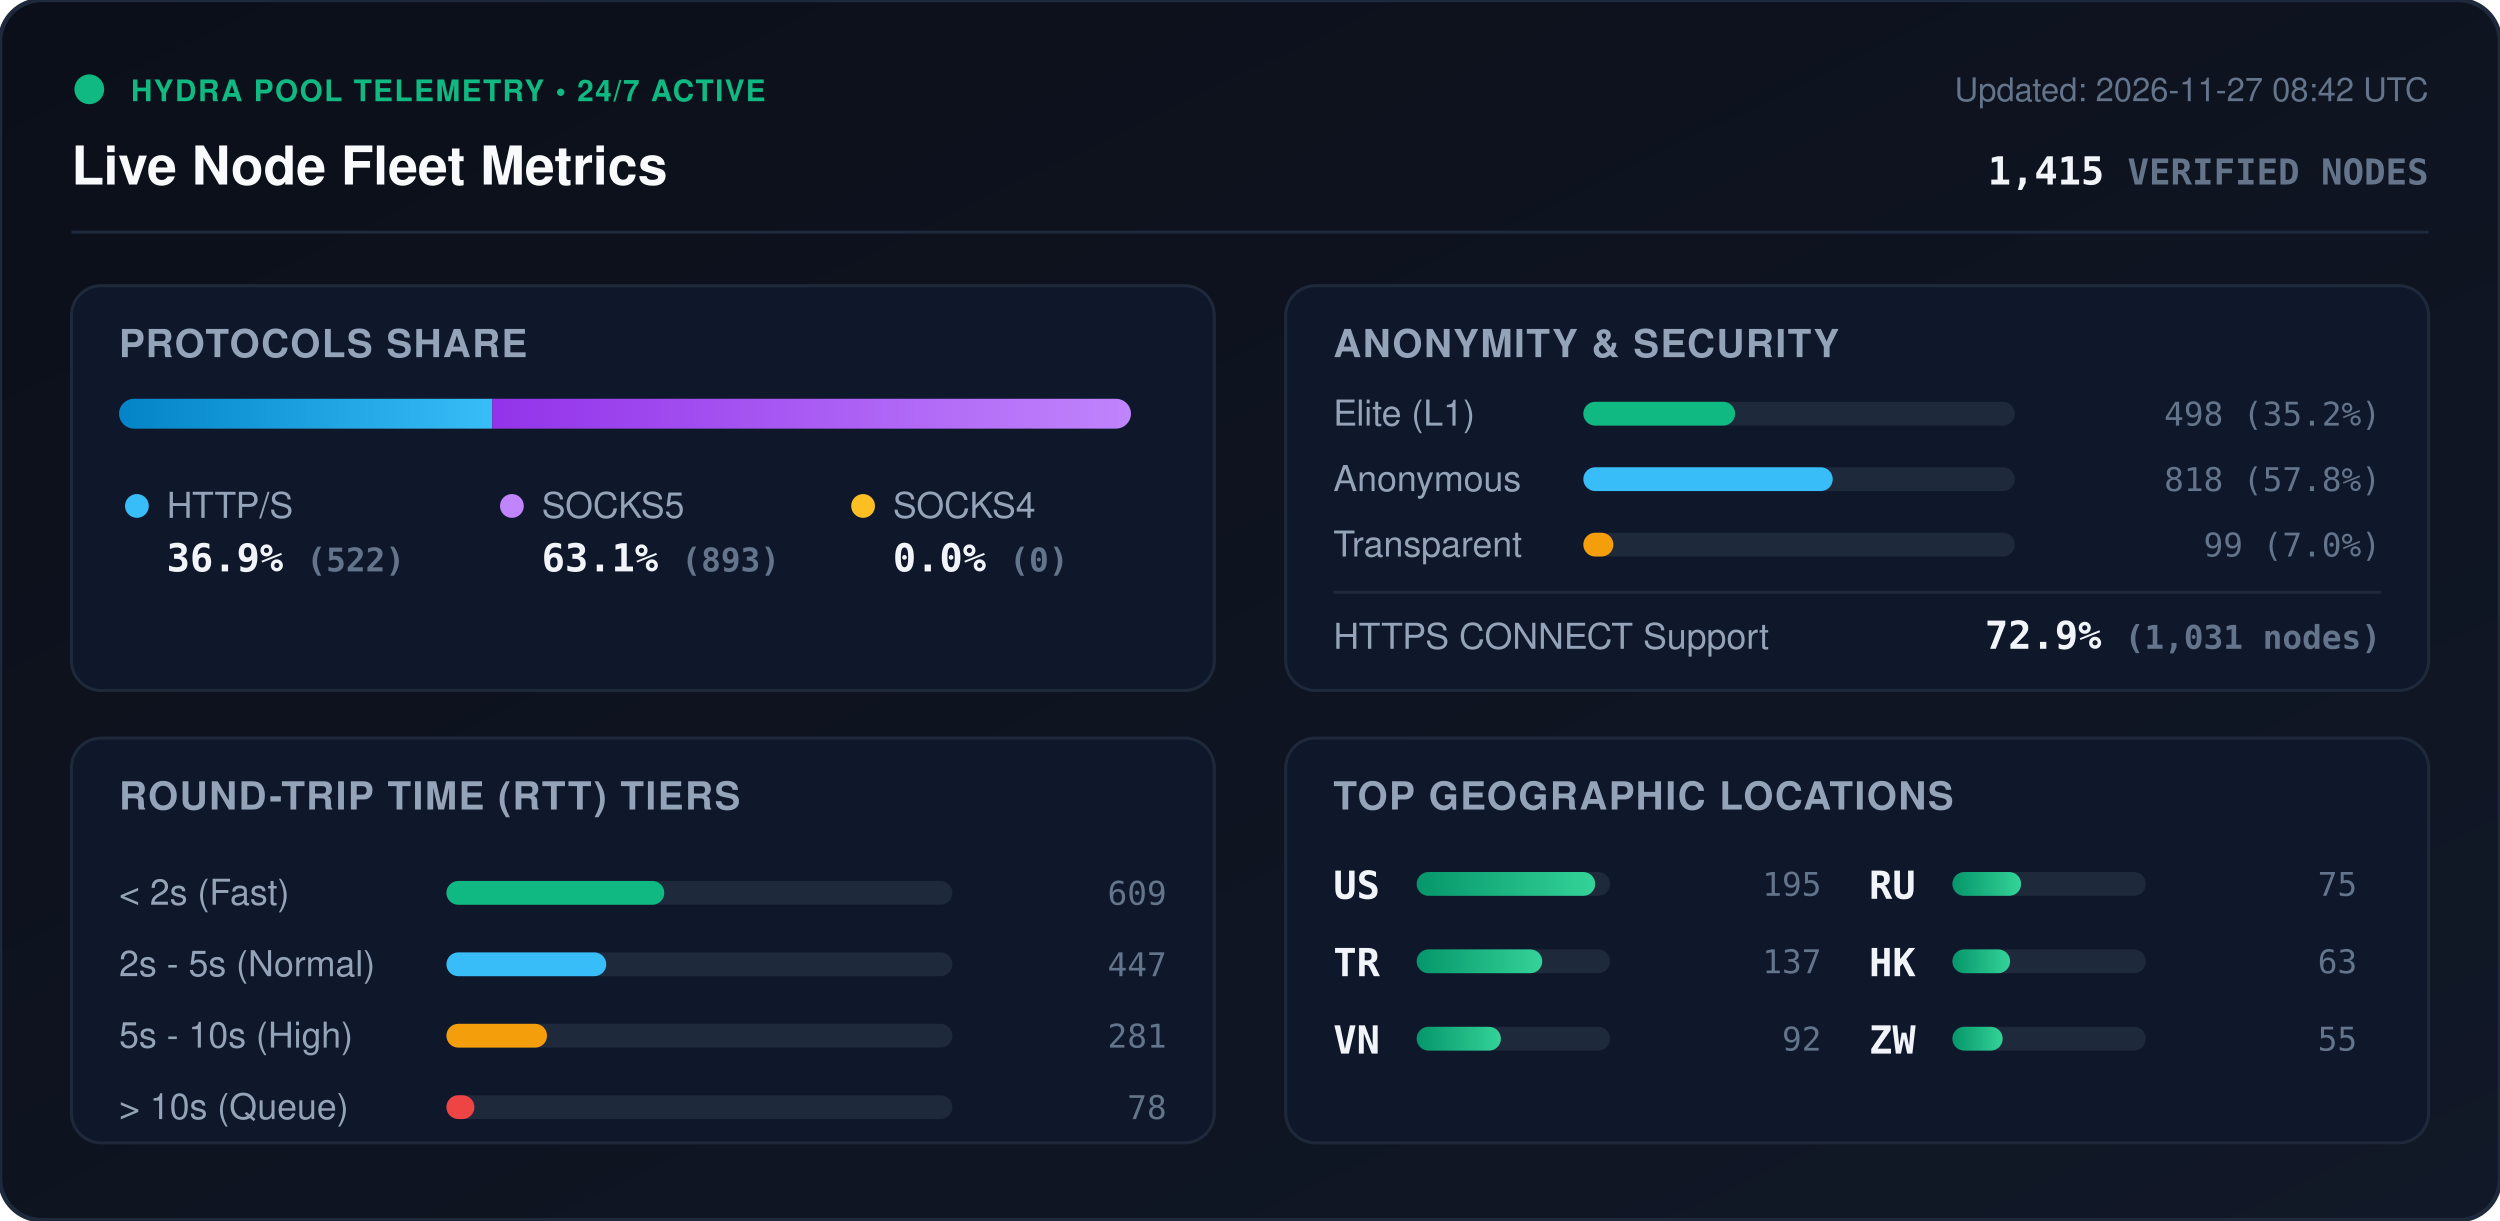
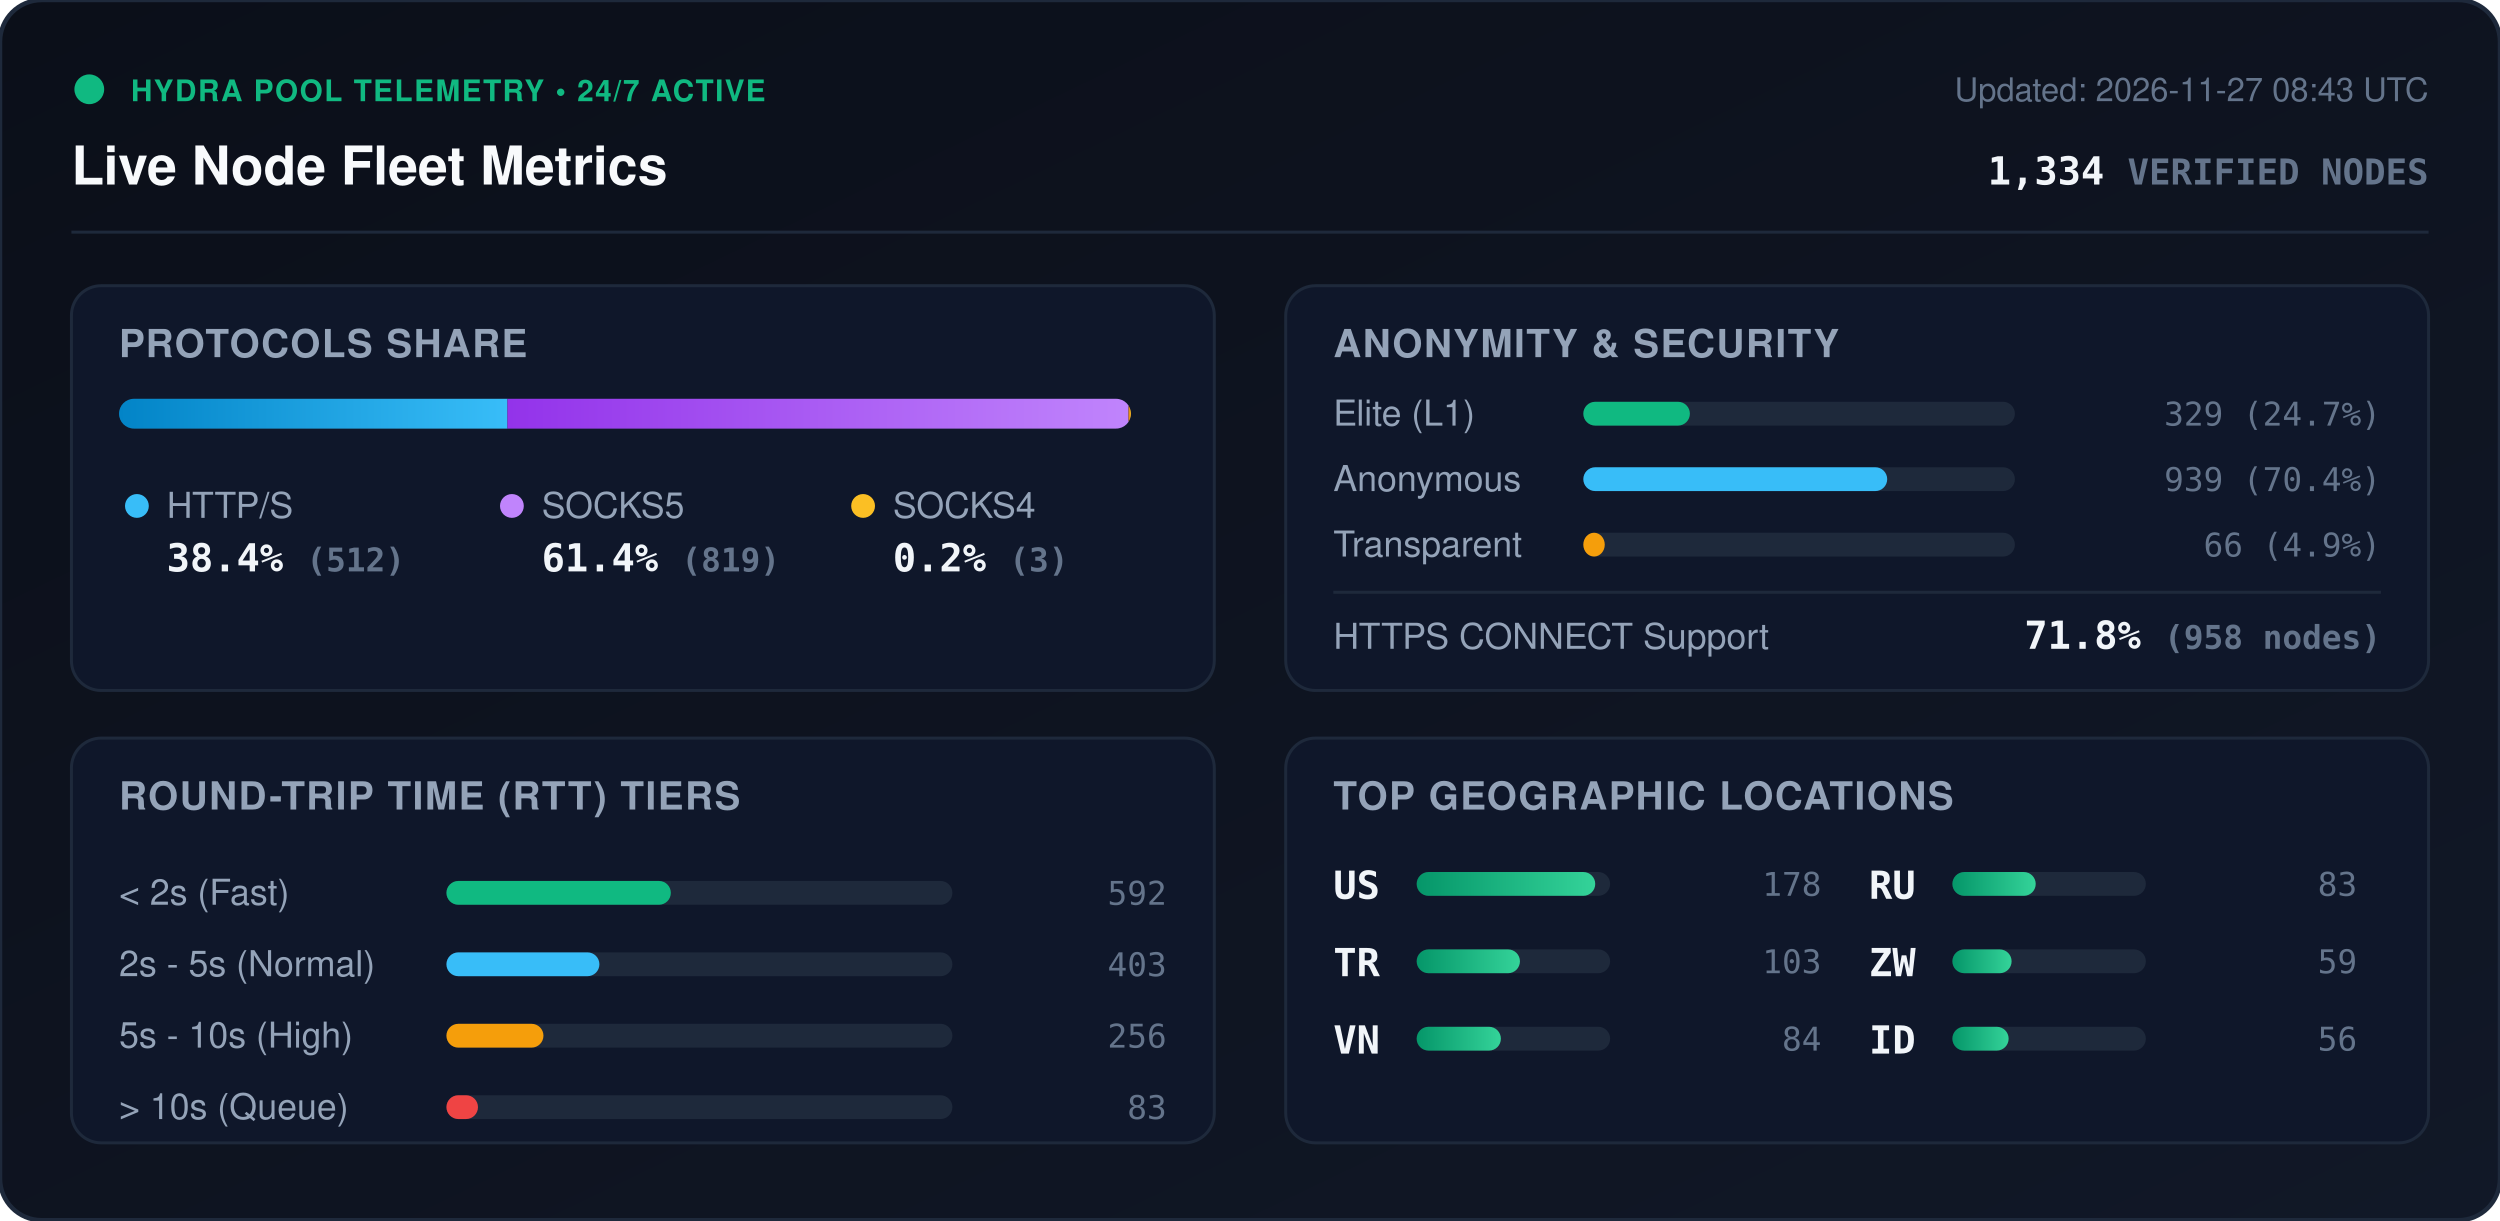
<svg xmlns="http://www.w3.org/2000/svg" viewBox="0 0 840 410" width="840" height="410" style="max-width: 100%; height: auto;">
  <defs>
    <linearGradient id="bg" x1="0%" y1="0%" x2="100%" y2="100%">
      <stop offset="0%" stop-color="#0b0f19" />
      <stop offset="100%" stop-color="#111827" />
    </linearGradient>
    <linearGradient id="bar-http" x1="0%" y1="0%" x2="100%" y2="0%">
      <stop offset="0%" stop-color="#0284c7" />
      <stop offset="100%" stop-color="#38bdf8" />
    </linearGradient>
    <linearGradient id="bar-socks5" x1="0%" y1="0%" x2="100%" y2="0%">
      <stop offset="0%" stop-color="#9333ea" />
      <stop offset="100%" stop-color="#c084fc" />
    </linearGradient>
    <linearGradient id="bar-socks4" x1="0%" y1="0%" x2="100%" y2="0%">
      <stop offset="0%" stop-color="#d97706" />
      <stop offset="100%" stop-color="#fbbf24" />
    </linearGradient>
    <linearGradient id="bar-green" x1="0%" y1="0%" x2="100%" y2="0%">
      <stop offset="0%" stop-color="#059669" />
      <stop offset="100%" stop-color="#34d399" />
    </linearGradient>
    <clipPath id="prog-track-clip">
      <rect width="340.0" height="10" rx="5" />
    </clipPath>
    <style>
      .title { font: 700 18px -apple-system, BlinkMacSystemFont, 'Segoe UI', Helvetica, Arial, sans-serif; fill: #f8fafc; }
      .sub { font: 500 11px -apple-system, BlinkMacSystemFont, 'Segoe UI', Helvetica, Arial, sans-serif; fill: #64748b; }
      .section-hdr { font: 600 13px -apple-system, BlinkMacSystemFont, 'Segoe UI', Helvetica, Arial, sans-serif; fill: #94a3b8; letter-spacing: 0.5px; }
      .metric-val { font: 700 13px -apple-system, BlinkMacSystemFont, 'Segoe UI', Helvetica, Arial, sans-serif; fill: #f1f5f9; }
      .metric-lbl { font: 500 12px -apple-system, BlinkMacSystemFont, 'Segoe UI', Helvetica, Arial, sans-serif; fill: #94a3b8; }
      .badge-txt { font: 700 10px -apple-system, BlinkMacSystemFont, 'Segoe UI', Helvetica, Arial, sans-serif; fill: #10b981; letter-spacing: 0.5px; }
      .mono { font-family: ui-monospace, SFMono-Regular, Menlo, Monaco, Consolas, monospace; }
      .pulse { animation: beacon 2s infinite ease-in-out; }
      @keyframes beacon { 0%, 100% { opacity: 1; } 50% { opacity: 0.35; } }
    </style>
  </defs>
  <rect width="840" height="410" rx="14" fill="url(#bg)" stroke="#1e293b" stroke-width="1.5" />
  <g transform="translate(24, 24)">
    <circle cx="6" cy="6" r="5" fill="#10b981" class="pulse" />
    <text x="20" y="10" class="badge-txt">HYDRA POOL TELEMETRY • 24/7 ACTIVE</text>
    <text x="0" y="38" class="title">Live Node Fleet Metrics</text>
-     <text x="792" y="10" text-anchor="end" class="sub">Updated: 2026-11-27 08:42 UTC</text>
-     <text x="792" y="38" text-anchor="end" class="metric-val mono" fill="#38bdf8">1,415 <tspan font-size="12" fill="#64748b">VERIFIED NODES</tspan>
+     <text x="792" y="10" text-anchor="end" class="sub">Updated: 2026-11-27 08:43 UTC</text>
+     <text x="792" y="38" text-anchor="end" class="metric-val mono" fill="#38bdf8">1,334 <tspan font-size="12" fill="#64748b">VERIFIED NODES</tspan>
    </text>
  </g>
  <line x1="24" y1="78" x2="816" y2="78" stroke="#1e293b" stroke-width="1" />
  <g transform="translate(24, 96)">
    <rect width="384" height="136" rx="10" fill="#0f172a" stroke="#1e293b" />
    <text x="16" y="24" class="section-hdr">PROTOCOLS SHARE</text>
    <g transform="translate(16, 38)">
      <rect width="340.0" height="10" rx="5" fill="#1e293b" />
      <g clip-path="url(#prog-track-clip)">
-         <rect x="0" width="125.4" height="10" fill="url(#bar-http)" />
-         <rect x="125.4" width="214.6" height="10" fill="url(#bar-socks5)" />
-         <rect x="340.0" width="0.0" height="10" fill="url(#bar-socks4)" />
+         <rect x="0" width="130.5" height="10" fill="url(#bar-http)" />
+         <rect x="130.5" width="208.7" height="10" fill="url(#bar-socks5)" />
+         <rect x="339.2" width="0.8" height="10" fill="url(#bar-socks4)" />
      </g>
    </g>
    <g transform="translate(16, 68)">
      <circle cx="6" cy="6" r="4" fill="#38bdf8" />
      <text x="16" y="10" class="metric-lbl">HTTP/S</text>
-       <text x="16" y="28" class="metric-val mono">36.9% <tspan font-size="11" fill="#64748b">(522)</tspan>
+       <text x="16" y="28" class="metric-val mono">38.4% <tspan font-size="11" fill="#64748b">(512)</tspan>
      </text>
      <circle cx="132" cy="6" r="4" fill="#c084fc" />
      <text x="142" y="10" class="metric-lbl">SOCKS5</text>
-       <text x="142" y="28" class="metric-val mono">63.1% <tspan font-size="11" fill="#64748b">(893)</tspan>
+       <text x="142" y="28" class="metric-val mono">61.4% <tspan font-size="11" fill="#64748b">(819)</tspan>
      </text>
      <circle cx="250" cy="6" r="4" fill="#fbbf24" />
      <text x="260" y="10" class="metric-lbl">SOCKS4</text>
-       <text x="260" y="28" class="metric-val mono">0.0% <tspan font-size="11" fill="#64748b">(0)</tspan>
+       <text x="260" y="28" class="metric-val mono">0.2% <tspan font-size="11" fill="#64748b">(3)</tspan>
      </text>
    </g>
  </g>
  <g transform="translate(432, 96)">
    <rect width="384" height="136" rx="10" fill="#0f172a" stroke="#1e293b" />
    <text x="16" y="24" class="section-hdr">ANONYMITY &amp; SECURITY</text>
    <text x="16" y="47" class="metric-lbl">Elite (L1)</text>
    <rect x="100" y="39" width="145.0" height="8" rx="4" fill="#1e293b" />
-     <rect x="100" y="39" width="51.0" height="8" rx="4" fill="#10b981" />
-     <text x="368" y="47" text-anchor="end" class="mono sub" fill="#e2e8f0">498 (35.2%)</text>
+     <rect x="100" y="39" width="35.8" height="8" rx="4" fill="#10b981" />
+     <text x="368" y="47" text-anchor="end" class="mono sub" fill="#e2e8f0">329 (24.7%)</text>
    <text x="16" y="69" class="metric-lbl">Anonymous</text>
    <rect x="100" y="61" width="145.0" height="8" rx="4" fill="#1e293b" />
-     <rect x="100" y="61" width="83.8" height="8" rx="4" fill="#38bdf8" />
-     <text x="368" y="69" text-anchor="end" class="mono sub" fill="#e2e8f0">818 (57.8%)</text>
+     <rect x="100" y="61" width="102.1" height="8" rx="4" fill="#38bdf8" />
+     <text x="368" y="69" text-anchor="end" class="mono sub" fill="#e2e8f0">939 (70.4%)</text>
    <text x="16" y="91" class="metric-lbl">Transparent</text>
    <rect x="100" y="83" width="145.0" height="8" rx="4" fill="#1e293b" />
-     <rect x="100" y="83" width="10.1" height="8" rx="4" fill="#f59e0b" />
-     <text x="368" y="91" text-anchor="end" class="mono sub" fill="#e2e8f0">99 (7.0%)</text>
+     <rect x="100" y="83" width="7.2" height="8" rx="4" fill="#f59e0b" />
+     <text x="368" y="91" text-anchor="end" class="mono sub" fill="#e2e8f0">66 (4.9%)</text>
    <line x1="16" y1="103" x2="368" y2="103" stroke="#1e293b" stroke-width="1" />
    <text x="16" y="122" class="metric-lbl">HTTPS CONNECT Support</text>
-     <text x="368" y="122" text-anchor="end" class="metric-val mono" fill="#34d399">72.9% <tspan font-size="11" fill="#64748b">(1,031 nodes)</tspan>
+     <text x="368" y="122" text-anchor="end" class="metric-val mono" fill="#34d399">71.8% <tspan font-size="11" fill="#64748b">(958 nodes)</tspan>
    </text>
  </g>
  <g transform="translate(24, 248)">
    <rect width="384" height="136" rx="10" fill="#0f172a" stroke="#1e293b" />
    <text x="16" y="24" class="section-hdr">ROUND-TRIP TIME (RTT) TIERS</text>
    <g transform="translate(16, 42)">
      <text x="0" y="14" class="metric-lbl">&lt; 2s (Fast)</text>
      <rect x="110" y="6" width="170" height="8" rx="4" fill="#1e293b" />
-       <rect x="110" y="6" width="73.2" height="8" rx="4" fill="#10b981" />
-       <text x="352" y="14" text-anchor="end" class="mono sub">609</text>
+       <rect x="110" y="6" width="75.4" height="8" rx="4" fill="#10b981" />
+       <text x="352" y="14" text-anchor="end" class="mono sub">592</text>
      <text x="0" y="38" class="metric-lbl">2s - 5s (Normal)</text>
      <rect x="110" y="30" width="170" height="8" rx="4" fill="#1e293b" />
-       <rect x="110" y="30" width="53.7" height="8" rx="4" fill="#38bdf8" />
-       <text x="352" y="38" text-anchor="end" class="mono sub">447</text>
+       <rect x="110" y="30" width="51.4" height="8" rx="4" fill="#38bdf8" />
+       <text x="352" y="38" text-anchor="end" class="mono sub">403</text>
      <text x="0" y="62" class="metric-lbl">5s - 10s (High)</text>
      <rect x="110" y="54" width="170" height="8" rx="4" fill="#1e293b" />
-       <rect x="110" y="54" width="33.8" height="8" rx="4" fill="#f59e0b" />
-       <text x="352" y="62" text-anchor="end" class="mono sub">281</text>
+       <rect x="110" y="54" width="32.6" height="8" rx="4" fill="#f59e0b" />
+       <text x="352" y="62" text-anchor="end" class="mono sub">256</text>
      <text x="0" y="86" class="metric-lbl">&gt; 10s (Queue)</text>
      <rect x="110" y="78" width="170" height="8" rx="4" fill="#1e293b" />
-       <rect x="110" y="78" width="9.4" height="8" rx="4" fill="#ef4444" />
-       <text x="352" y="86" text-anchor="end" class="mono sub">78</text>
+       <rect x="110" y="78" width="10.6" height="8" rx="4" fill="#ef4444" />
+       <text x="352" y="86" text-anchor="end" class="mono sub">83</text>
    </g>
  </g>
  <g transform="translate(432, 248)">
    <rect width="384" height="136" rx="10" fill="#0f172a" stroke="#1e293b" />
    <text x="16" y="24" class="section-hdr">TOP GEOGRAPHIC LOCATIONS</text>
    <g transform="translate(16, 42)">
      <g transform="translate(0, 0)">
        <text x="0" y="12" class="mono metric-val" font-size="12">US</text>
        <rect x="28" y="3" width="65" height="8" rx="4" fill="#1e293b" />
        <rect x="28" y="3" width="60.0" height="8" rx="4" fill="url(#bar-green)" />
-         <text x="164" y="11" text-anchor="end" class="mono sub">195</text>
+         <text x="164" y="11" text-anchor="end" class="mono sub">178</text>
      </g>
      <g transform="translate(0, 26)">
        <text x="0" y="12" class="mono metric-val" font-size="12">TR</text>
        <rect x="28" y="3" width="65" height="8" rx="4" fill="#1e293b" />
-         <rect x="28" y="3" width="42.2" height="8" rx="4" fill="url(#bar-green)" />
-         <text x="164" y="11" text-anchor="end" class="mono sub">137</text>
+         <rect x="28" y="3" width="34.7" height="8" rx="4" fill="url(#bar-green)" />
+         <text x="164" y="11" text-anchor="end" class="mono sub">103</text>
      </g>
      <g transform="translate(0, 52)">
        <text x="0" y="12" class="mono metric-val" font-size="12">VN</text>
        <rect x="28" y="3" width="65" height="8" rx="4" fill="#1e293b" />
        <rect x="28" y="3" width="28.3" height="8" rx="4" fill="url(#bar-green)" />
-         <text x="164" y="11" text-anchor="end" class="mono sub">92</text>
+         <text x="164" y="11" text-anchor="end" class="mono sub">84</text>
      </g>
      <g transform="translate(180, 0)">
        <text x="0" y="12" class="mono metric-val" font-size="12">RU</text>
        <rect x="28" y="3" width="65" height="8" rx="4" fill="#1e293b" />
-         <rect x="28" y="3" width="23.1" height="8" rx="4" fill="url(#bar-green)" />
-         <text x="164" y="11" text-anchor="end" class="mono sub">75</text>
+         <rect x="28" y="3" width="28.0" height="8" rx="4" fill="url(#bar-green)" />
+         <text x="164" y="11" text-anchor="end" class="mono sub">83</text>
      </g>
      <g transform="translate(180, 26)">
-         <text x="0" y="12" class="mono metric-val" font-size="12">HK</text>
+         <text x="0" y="12" class="mono metric-val" font-size="12">ZW</text>
        <rect x="28" y="3" width="65" height="8" rx="4" fill="#1e293b" />
-         <rect x="28" y="3" width="19.4" height="8" rx="4" fill="url(#bar-green)" />
-         <text x="164" y="11" text-anchor="end" class="mono sub">63</text>
+         <rect x="28" y="3" width="19.9" height="8" rx="4" fill="url(#bar-green)" />
+         <text x="164" y="11" text-anchor="end" class="mono sub">59</text>
      </g>
      <g transform="translate(180, 52)">
-         <text x="0" y="12" class="mono metric-val" font-size="12">ZW</text>
+         <text x="0" y="12" class="mono metric-val" font-size="12">ID</text>
        <rect x="28" y="3" width="65" height="8" rx="4" fill="#1e293b" />
-         <rect x="28" y="3" width="16.9" height="8" rx="4" fill="url(#bar-green)" />
-         <text x="164" y="11" text-anchor="end" class="mono sub">55</text>
+         <rect x="28" y="3" width="18.9" height="8" rx="4" fill="url(#bar-green)" />
+         <text x="164" y="11" text-anchor="end" class="mono sub">56</text>
      </g>
    </g>
  </g>
</svg>
